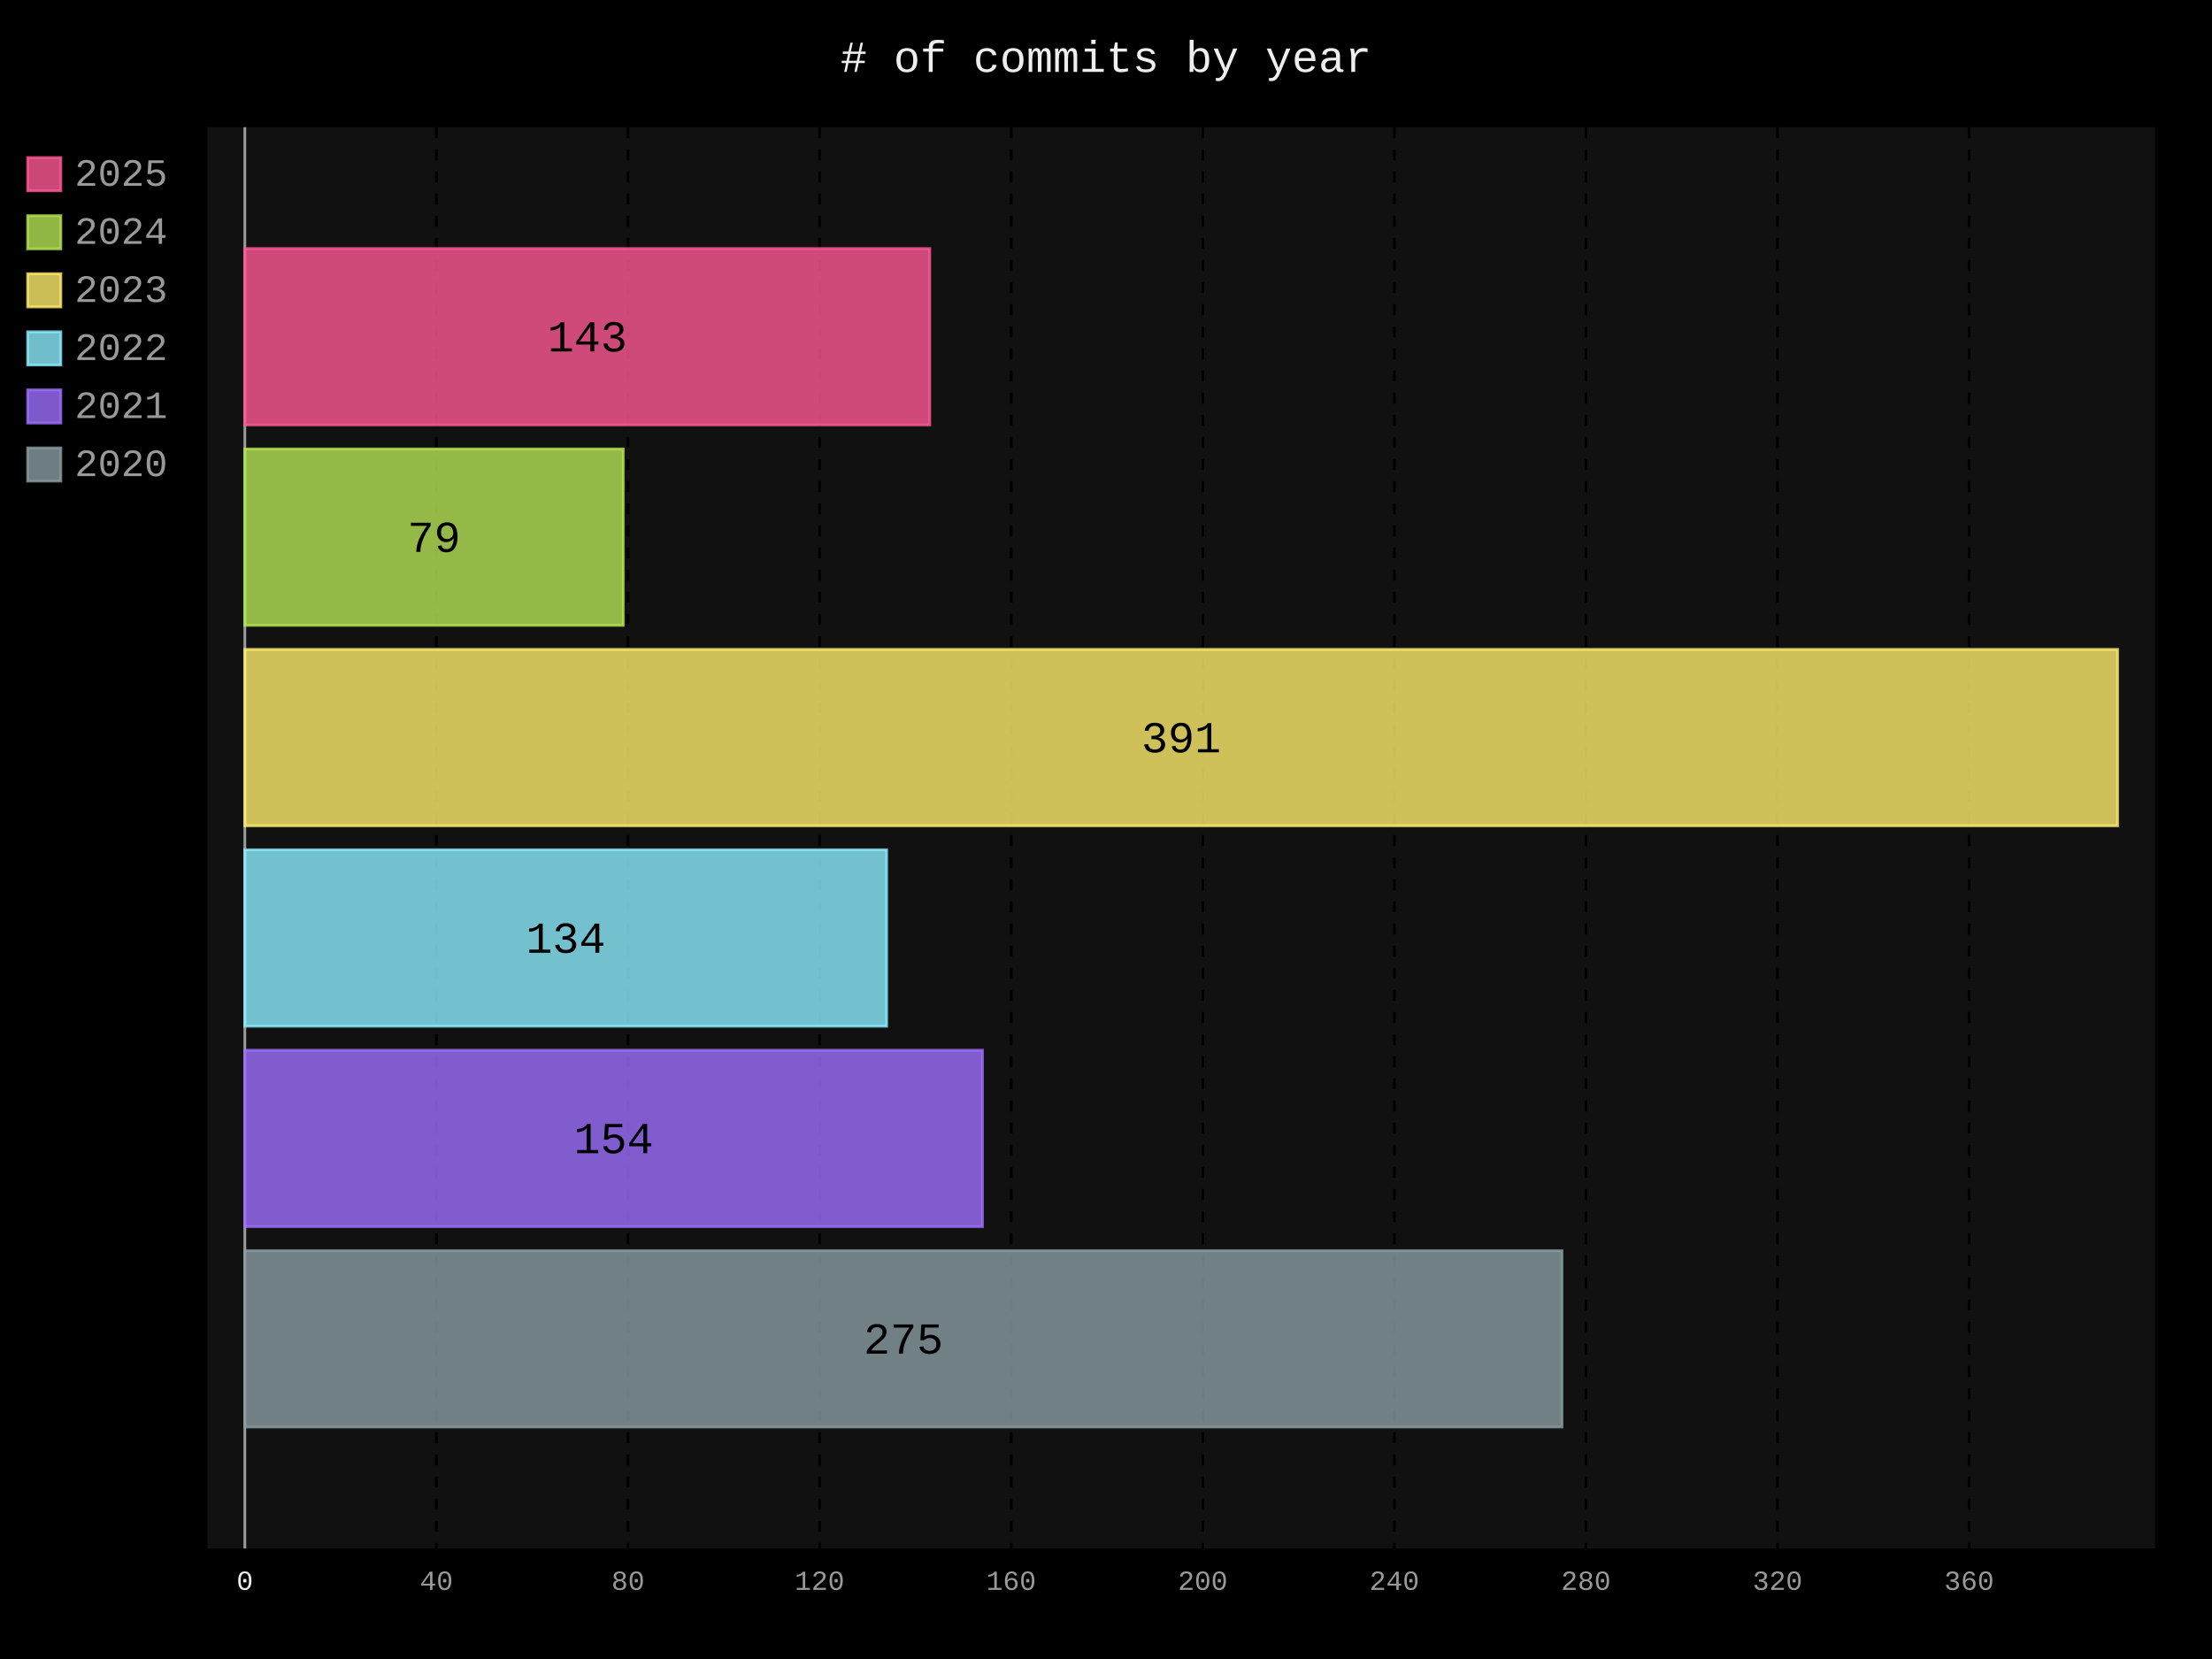
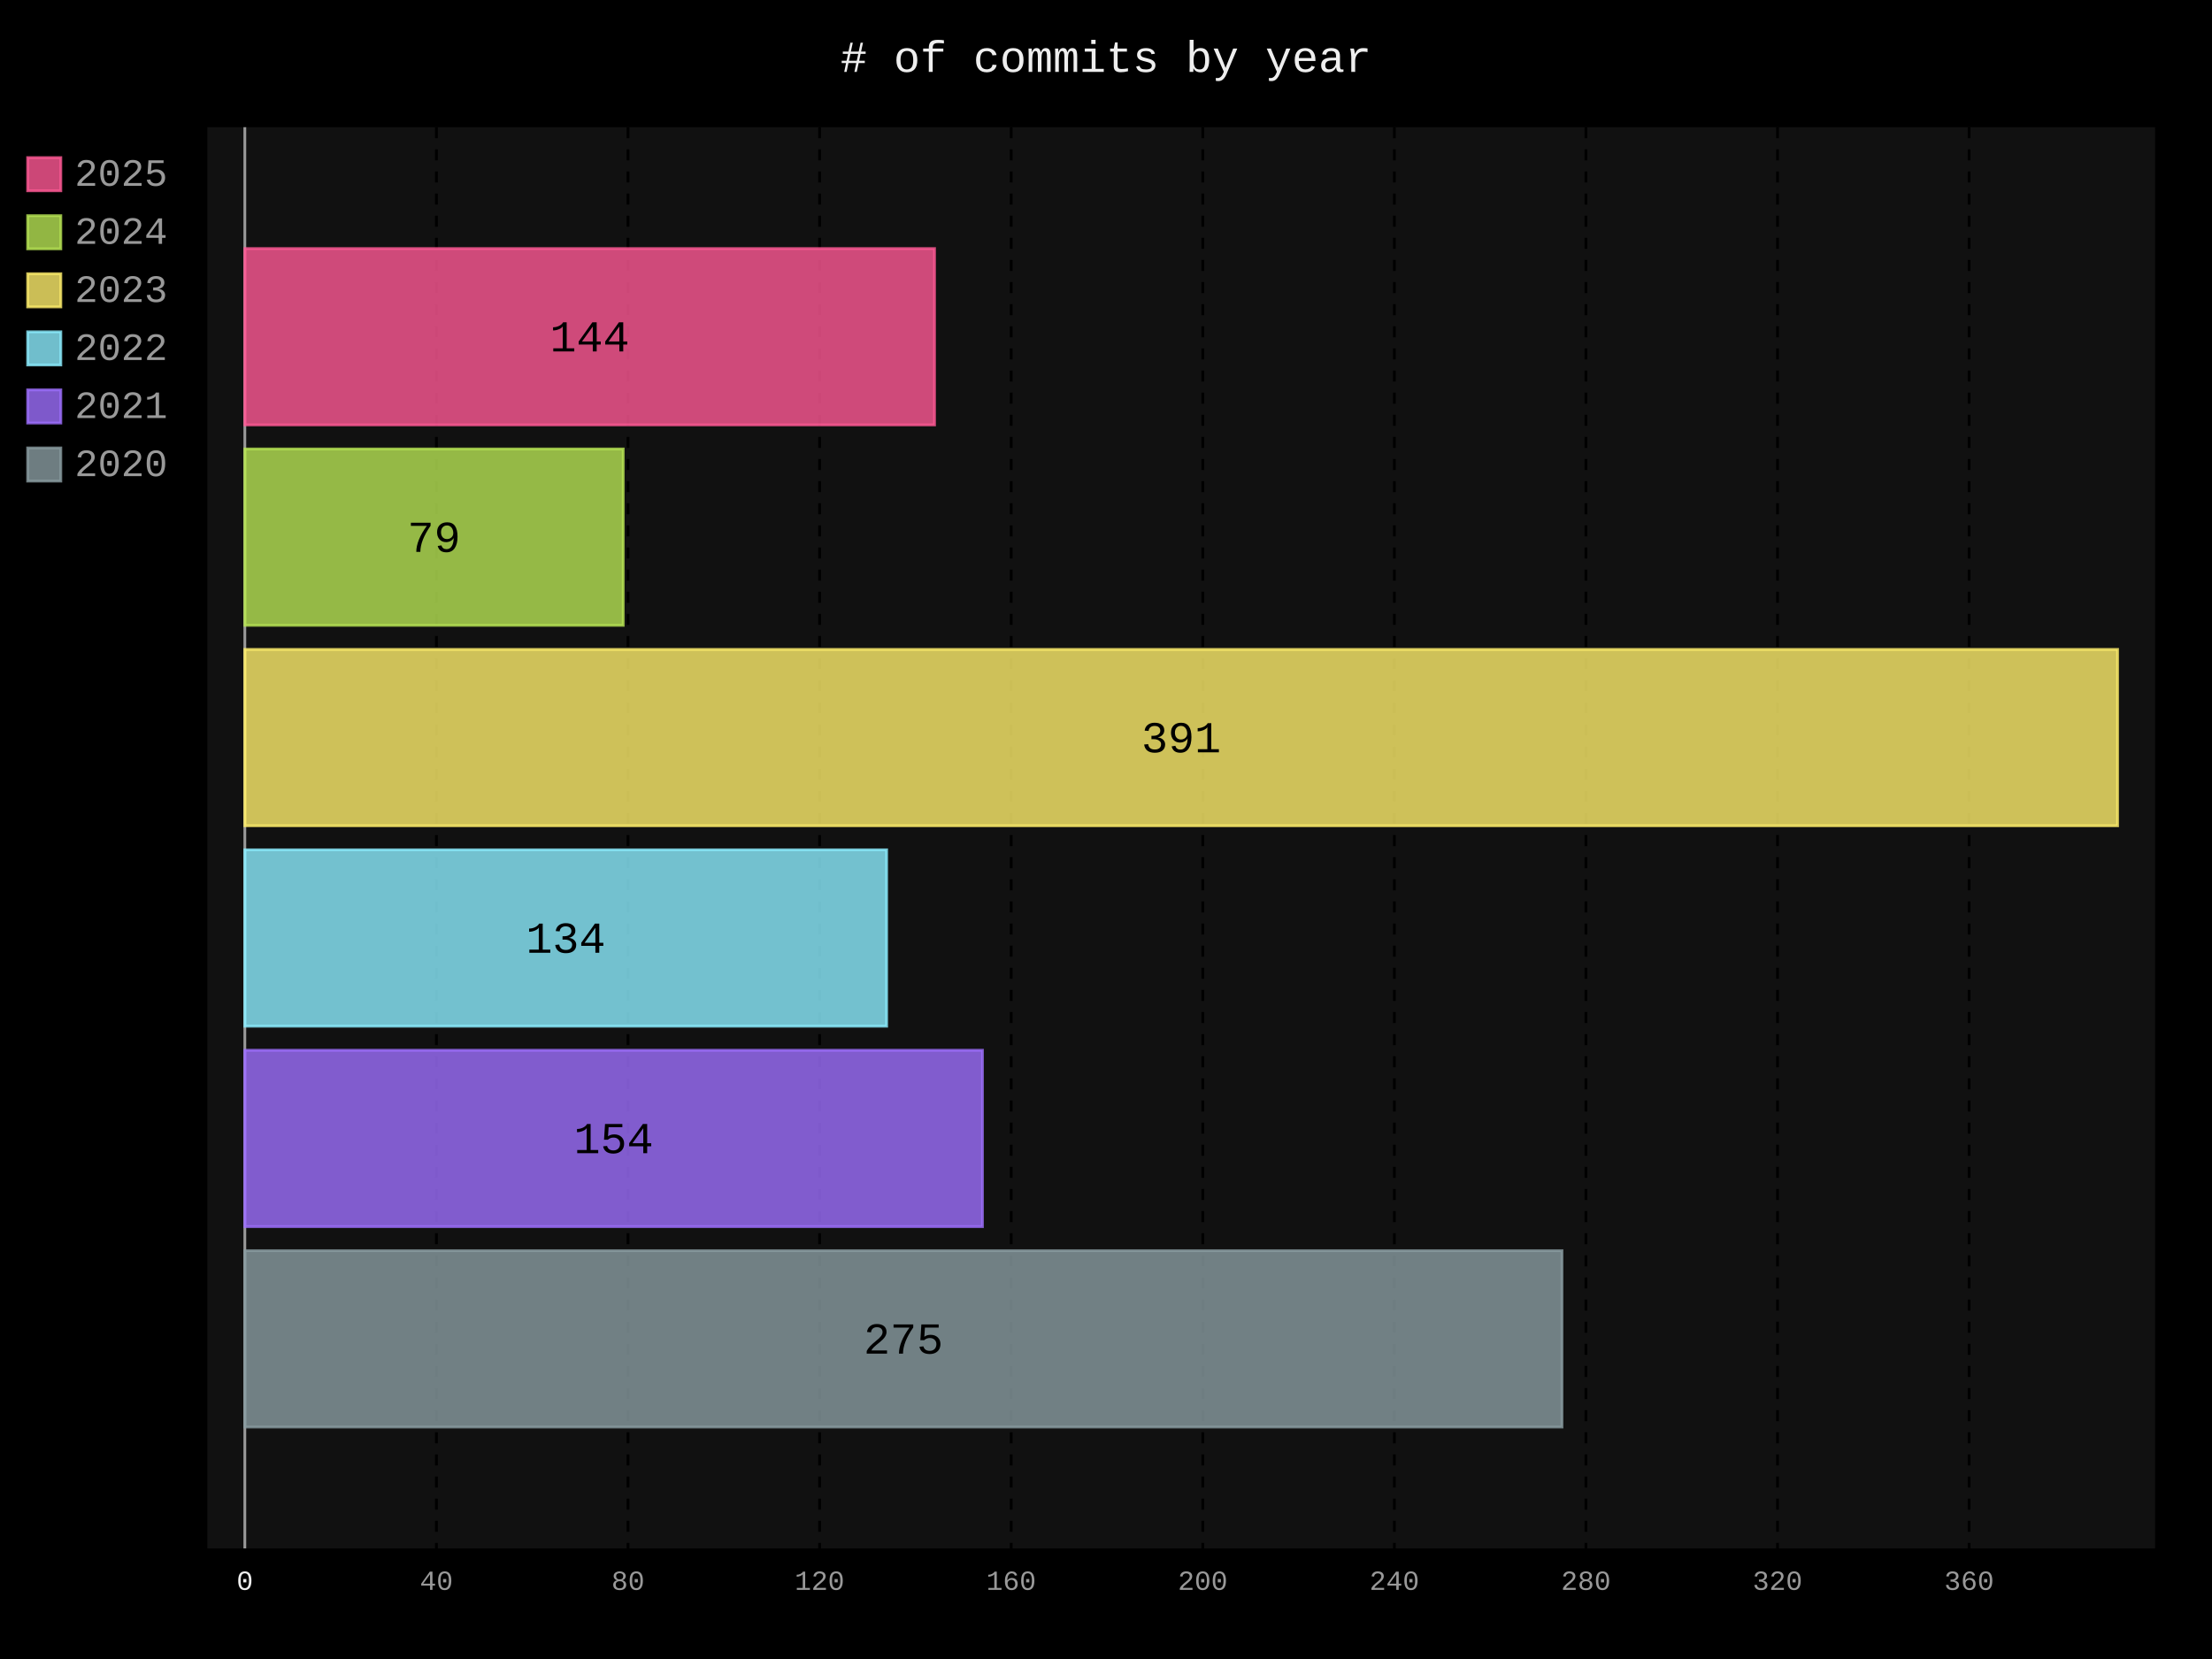
- <svg xmlns="http://www.w3.org/2000/svg" id="chart-c5411a98-69ac-45c9-b903-d4733e12b14b" class="pygal-chart" viewBox="0 0 800 600">
+ <svg xmlns="http://www.w3.org/2000/svg" id="chart-6af24efa-11c9-47de-a7f7-6a20783b19b4" class="pygal-chart" viewBox="0 0 800 600">
  <defs>
-     <style type="text/css">#chart-c5411a98-69ac-45c9-b903-d4733e12b14b{-webkit-user-select:none;-webkit-font-smoothing:antialiased;font-family:Consolas,"Liberation Mono",Menlo,Courier,monospace}#chart-c5411a98-69ac-45c9-b903-d4733e12b14b .title{font-family:Consolas,"Liberation Mono",Menlo,Courier,monospace;font-size:16px}#chart-c5411a98-69ac-45c9-b903-d4733e12b14b .legends .legend text{font-family:Consolas,"Liberation Mono",Menlo,Courier,monospace;font-size:14px}#chart-c5411a98-69ac-45c9-b903-d4733e12b14b .axis text{font-family:Consolas,"Liberation Mono",Menlo,Courier,monospace;font-size:10px}#chart-c5411a98-69ac-45c9-b903-d4733e12b14b .axis text.major{font-family:Consolas,"Liberation Mono",Menlo,Courier,monospace;font-size:10px}#chart-c5411a98-69ac-45c9-b903-d4733e12b14b .text-overlay text.value{font-family:Consolas,"Liberation Mono",Menlo,Courier,monospace;font-size:16px}#chart-c5411a98-69ac-45c9-b903-d4733e12b14b .text-overlay text.label{font-family:Consolas,"Liberation Mono",Menlo,Courier,monospace;font-size:10px}#chart-c5411a98-69ac-45c9-b903-d4733e12b14b .tooltip{font-family:Consolas,"Liberation Mono",Menlo,Courier,monospace;font-size:14px}#chart-c5411a98-69ac-45c9-b903-d4733e12b14b text.no_data{font-family:Consolas,"Liberation Mono",Menlo,Courier,monospace;font-size:64px}
- #chart-c5411a98-69ac-45c9-b903-d4733e12b14b{background-color:black}#chart-c5411a98-69ac-45c9-b903-d4733e12b14b path,#chart-c5411a98-69ac-45c9-b903-d4733e12b14b line,#chart-c5411a98-69ac-45c9-b903-d4733e12b14b rect,#chart-c5411a98-69ac-45c9-b903-d4733e12b14b circle{-webkit-transition:250ms;-moz-transition:250ms;transition:250ms}#chart-c5411a98-69ac-45c9-b903-d4733e12b14b .graph &gt; .background{fill:black}#chart-c5411a98-69ac-45c9-b903-d4733e12b14b .plot &gt; .background{fill:#111}#chart-c5411a98-69ac-45c9-b903-d4733e12b14b .graph{fill:#999}#chart-c5411a98-69ac-45c9-b903-d4733e12b14b text.no_data{fill:#eee}#chart-c5411a98-69ac-45c9-b903-d4733e12b14b .title{fill:#eee}#chart-c5411a98-69ac-45c9-b903-d4733e12b14b .legends .legend text{fill:#999}#chart-c5411a98-69ac-45c9-b903-d4733e12b14b .legends .legend:hover text{fill:#eee}#chart-c5411a98-69ac-45c9-b903-d4733e12b14b .axis .line{stroke:#eee}#chart-c5411a98-69ac-45c9-b903-d4733e12b14b .axis .guide.line{stroke:#555}#chart-c5411a98-69ac-45c9-b903-d4733e12b14b .axis .major.line{stroke:#999}#chart-c5411a98-69ac-45c9-b903-d4733e12b14b .axis text.major{fill:#eee}#chart-c5411a98-69ac-45c9-b903-d4733e12b14b .axis.y .guides:hover .guide.line,#chart-c5411a98-69ac-45c9-b903-d4733e12b14b .line-graph .axis.x .guides:hover .guide.line,#chart-c5411a98-69ac-45c9-b903-d4733e12b14b .stackedline-graph .axis.x .guides:hover .guide.line,#chart-c5411a98-69ac-45c9-b903-d4733e12b14b .xy-graph .axis.x .guides:hover .guide.line{stroke:#eee}#chart-c5411a98-69ac-45c9-b903-d4733e12b14b .axis .guides:hover text{fill:#eee}#chart-c5411a98-69ac-45c9-b903-d4733e12b14b .reactive{fill-opacity:.8;stroke-opacity:.8;stroke-width:1}#chart-c5411a98-69ac-45c9-b903-d4733e12b14b .ci{stroke:#999}#chart-c5411a98-69ac-45c9-b903-d4733e12b14b .reactive.active,#chart-c5411a98-69ac-45c9-b903-d4733e12b14b .active .reactive{fill-opacity:.4;stroke-opacity:.9;stroke-width:4}#chart-c5411a98-69ac-45c9-b903-d4733e12b14b .ci .reactive.active{stroke-width:1.5}#chart-c5411a98-69ac-45c9-b903-d4733e12b14b .series text{fill:#eee}#chart-c5411a98-69ac-45c9-b903-d4733e12b14b .tooltip rect{fill:#111;stroke:#eee;-webkit-transition:opacity 250ms;-moz-transition:opacity 250ms;transition:opacity 250ms}#chart-c5411a98-69ac-45c9-b903-d4733e12b14b .tooltip .label{fill:#999}#chart-c5411a98-69ac-45c9-b903-d4733e12b14b .tooltip .label{fill:#999}#chart-c5411a98-69ac-45c9-b903-d4733e12b14b .tooltip .legend{font-size:.8em;fill:#555}#chart-c5411a98-69ac-45c9-b903-d4733e12b14b .tooltip .x_label{font-size:.6em;fill:#eee}#chart-c5411a98-69ac-45c9-b903-d4733e12b14b .tooltip .xlink{font-size:.5em;text-decoration:underline}#chart-c5411a98-69ac-45c9-b903-d4733e12b14b .tooltip .value{font-size:1.5em}#chart-c5411a98-69ac-45c9-b903-d4733e12b14b .bound{font-size:.5em}#chart-c5411a98-69ac-45c9-b903-d4733e12b14b .max-value{font-size:.75em;fill:#555}#chart-c5411a98-69ac-45c9-b903-d4733e12b14b .map-element{fill:#111;stroke:#555 !important}#chart-c5411a98-69ac-45c9-b903-d4733e12b14b .map-element .reactive{fill-opacity:inherit;stroke-opacity:inherit}#chart-c5411a98-69ac-45c9-b903-d4733e12b14b .color-0,#chart-c5411a98-69ac-45c9-b903-d4733e12b14b .color-0 a:visited{stroke:#ff5995;fill:#ff5995}#chart-c5411a98-69ac-45c9-b903-d4733e12b14b .color-1,#chart-c5411a98-69ac-45c9-b903-d4733e12b14b .color-1 a:visited{stroke:#b6e354;fill:#b6e354}#chart-c5411a98-69ac-45c9-b903-d4733e12b14b .color-2,#chart-c5411a98-69ac-45c9-b903-d4733e12b14b .color-2 a:visited{stroke:#feed6c;fill:#feed6c}#chart-c5411a98-69ac-45c9-b903-d4733e12b14b .color-3,#chart-c5411a98-69ac-45c9-b903-d4733e12b14b .color-3 a:visited{stroke:#8cedff;fill:#8cedff}#chart-c5411a98-69ac-45c9-b903-d4733e12b14b .color-4,#chart-c5411a98-69ac-45c9-b903-d4733e12b14b .color-4 a:visited{stroke:#9e6ffe;fill:#9e6ffe}#chart-c5411a98-69ac-45c9-b903-d4733e12b14b .color-5,#chart-c5411a98-69ac-45c9-b903-d4733e12b14b .color-5 a:visited{stroke:#899ca1;fill:#899ca1}#chart-c5411a98-69ac-45c9-b903-d4733e12b14b .text-overlay .color-0 text{fill:black}#chart-c5411a98-69ac-45c9-b903-d4733e12b14b .text-overlay .color-1 text{fill:black}#chart-c5411a98-69ac-45c9-b903-d4733e12b14b .text-overlay .color-2 text{fill:black}#chart-c5411a98-69ac-45c9-b903-d4733e12b14b .text-overlay .color-3 text{fill:black}#chart-c5411a98-69ac-45c9-b903-d4733e12b14b .text-overlay .color-4 text{fill:black}#chart-c5411a98-69ac-45c9-b903-d4733e12b14b .text-overlay .color-5 text{fill:black}
- #chart-c5411a98-69ac-45c9-b903-d4733e12b14b text.no_data{text-anchor:middle}#chart-c5411a98-69ac-45c9-b903-d4733e12b14b .guide.line{fill:none}#chart-c5411a98-69ac-45c9-b903-d4733e12b14b .centered{text-anchor:middle}#chart-c5411a98-69ac-45c9-b903-d4733e12b14b .title{text-anchor:middle}#chart-c5411a98-69ac-45c9-b903-d4733e12b14b .legends .legend text{fill-opacity:1}#chart-c5411a98-69ac-45c9-b903-d4733e12b14b .axis.x text{text-anchor:middle}#chart-c5411a98-69ac-45c9-b903-d4733e12b14b .axis.x:not(.web) text[transform]{text-anchor:start}#chart-c5411a98-69ac-45c9-b903-d4733e12b14b .axis.x:not(.web) text[transform].backwards{text-anchor:end}#chart-c5411a98-69ac-45c9-b903-d4733e12b14b .axis.y text{text-anchor:end}#chart-c5411a98-69ac-45c9-b903-d4733e12b14b .axis.y text[transform].backwards{text-anchor:start}#chart-c5411a98-69ac-45c9-b903-d4733e12b14b .axis.y2 text{text-anchor:start}#chart-c5411a98-69ac-45c9-b903-d4733e12b14b .axis.y2 text[transform].backwards{text-anchor:end}#chart-c5411a98-69ac-45c9-b903-d4733e12b14b .axis .guide.line{stroke-dasharray:4,4;stroke:black}#chart-c5411a98-69ac-45c9-b903-d4733e12b14b .axis .major.guide.line{stroke-dasharray:6,6;stroke:black}#chart-c5411a98-69ac-45c9-b903-d4733e12b14b .horizontal .axis.y .guide.line,#chart-c5411a98-69ac-45c9-b903-d4733e12b14b .horizontal .axis.y2 .guide.line,#chart-c5411a98-69ac-45c9-b903-d4733e12b14b .vertical .axis.x .guide.line{opacity:0}#chart-c5411a98-69ac-45c9-b903-d4733e12b14b .horizontal .axis.always_show .guide.line,#chart-c5411a98-69ac-45c9-b903-d4733e12b14b .vertical .axis.always_show .guide.line{opacity:1 !important}#chart-c5411a98-69ac-45c9-b903-d4733e12b14b .axis.y .guides:hover .guide.line,#chart-c5411a98-69ac-45c9-b903-d4733e12b14b .axis.y2 .guides:hover .guide.line,#chart-c5411a98-69ac-45c9-b903-d4733e12b14b .axis.x .guides:hover .guide.line{opacity:1}#chart-c5411a98-69ac-45c9-b903-d4733e12b14b .axis .guides:hover text{opacity:1}#chart-c5411a98-69ac-45c9-b903-d4733e12b14b .nofill{fill:none}#chart-c5411a98-69ac-45c9-b903-d4733e12b14b .subtle-fill{fill-opacity:.2}#chart-c5411a98-69ac-45c9-b903-d4733e12b14b .dot{stroke-width:1px;fill-opacity:1;stroke-opacity:1}#chart-c5411a98-69ac-45c9-b903-d4733e12b14b .dot.active{stroke-width:5px}#chart-c5411a98-69ac-45c9-b903-d4733e12b14b .dot.negative{fill:transparent}#chart-c5411a98-69ac-45c9-b903-d4733e12b14b text,#chart-c5411a98-69ac-45c9-b903-d4733e12b14b tspan{stroke:none !important}#chart-c5411a98-69ac-45c9-b903-d4733e12b14b .series text.active{opacity:1}#chart-c5411a98-69ac-45c9-b903-d4733e12b14b .tooltip rect{fill-opacity:.95;stroke-width:.5}#chart-c5411a98-69ac-45c9-b903-d4733e12b14b .tooltip text{fill-opacity:1}#chart-c5411a98-69ac-45c9-b903-d4733e12b14b .showable{visibility:hidden}#chart-c5411a98-69ac-45c9-b903-d4733e12b14b .showable.shown{visibility:visible}#chart-c5411a98-69ac-45c9-b903-d4733e12b14b .gauge-background{fill:rgba(229,229,229,1);stroke:none}#chart-c5411a98-69ac-45c9-b903-d4733e12b14b .bg-lines{stroke:black;stroke-width:2px}</style>
+     <style type="text/css">#chart-6af24efa-11c9-47de-a7f7-6a20783b19b4{-webkit-user-select:none;-webkit-font-smoothing:antialiased;font-family:Consolas,"Liberation Mono",Menlo,Courier,monospace}#chart-6af24efa-11c9-47de-a7f7-6a20783b19b4 .title{font-family:Consolas,"Liberation Mono",Menlo,Courier,monospace;font-size:16px}#chart-6af24efa-11c9-47de-a7f7-6a20783b19b4 .legends .legend text{font-family:Consolas,"Liberation Mono",Menlo,Courier,monospace;font-size:14px}#chart-6af24efa-11c9-47de-a7f7-6a20783b19b4 .axis text{font-family:Consolas,"Liberation Mono",Menlo,Courier,monospace;font-size:10px}#chart-6af24efa-11c9-47de-a7f7-6a20783b19b4 .axis text.major{font-family:Consolas,"Liberation Mono",Menlo,Courier,monospace;font-size:10px}#chart-6af24efa-11c9-47de-a7f7-6a20783b19b4 .text-overlay text.value{font-family:Consolas,"Liberation Mono",Menlo,Courier,monospace;font-size:16px}#chart-6af24efa-11c9-47de-a7f7-6a20783b19b4 .text-overlay text.label{font-family:Consolas,"Liberation Mono",Menlo,Courier,monospace;font-size:10px}#chart-6af24efa-11c9-47de-a7f7-6a20783b19b4 .tooltip{font-family:Consolas,"Liberation Mono",Menlo,Courier,monospace;font-size:14px}#chart-6af24efa-11c9-47de-a7f7-6a20783b19b4 text.no_data{font-family:Consolas,"Liberation Mono",Menlo,Courier,monospace;font-size:64px}
+ #chart-6af24efa-11c9-47de-a7f7-6a20783b19b4{background-color:black}#chart-6af24efa-11c9-47de-a7f7-6a20783b19b4 path,#chart-6af24efa-11c9-47de-a7f7-6a20783b19b4 line,#chart-6af24efa-11c9-47de-a7f7-6a20783b19b4 rect,#chart-6af24efa-11c9-47de-a7f7-6a20783b19b4 circle{-webkit-transition:250ms;-moz-transition:250ms;transition:250ms}#chart-6af24efa-11c9-47de-a7f7-6a20783b19b4 .graph &gt; .background{fill:black}#chart-6af24efa-11c9-47de-a7f7-6a20783b19b4 .plot &gt; .background{fill:#111}#chart-6af24efa-11c9-47de-a7f7-6a20783b19b4 .graph{fill:#999}#chart-6af24efa-11c9-47de-a7f7-6a20783b19b4 text.no_data{fill:#eee}#chart-6af24efa-11c9-47de-a7f7-6a20783b19b4 .title{fill:#eee}#chart-6af24efa-11c9-47de-a7f7-6a20783b19b4 .legends .legend text{fill:#999}#chart-6af24efa-11c9-47de-a7f7-6a20783b19b4 .legends .legend:hover text{fill:#eee}#chart-6af24efa-11c9-47de-a7f7-6a20783b19b4 .axis .line{stroke:#eee}#chart-6af24efa-11c9-47de-a7f7-6a20783b19b4 .axis .guide.line{stroke:#555}#chart-6af24efa-11c9-47de-a7f7-6a20783b19b4 .axis .major.line{stroke:#999}#chart-6af24efa-11c9-47de-a7f7-6a20783b19b4 .axis text.major{fill:#eee}#chart-6af24efa-11c9-47de-a7f7-6a20783b19b4 .axis.y .guides:hover .guide.line,#chart-6af24efa-11c9-47de-a7f7-6a20783b19b4 .line-graph .axis.x .guides:hover .guide.line,#chart-6af24efa-11c9-47de-a7f7-6a20783b19b4 .stackedline-graph .axis.x .guides:hover .guide.line,#chart-6af24efa-11c9-47de-a7f7-6a20783b19b4 .xy-graph .axis.x .guides:hover .guide.line{stroke:#eee}#chart-6af24efa-11c9-47de-a7f7-6a20783b19b4 .axis .guides:hover text{fill:#eee}#chart-6af24efa-11c9-47de-a7f7-6a20783b19b4 .reactive{fill-opacity:.8;stroke-opacity:.8;stroke-width:1}#chart-6af24efa-11c9-47de-a7f7-6a20783b19b4 .ci{stroke:#999}#chart-6af24efa-11c9-47de-a7f7-6a20783b19b4 .reactive.active,#chart-6af24efa-11c9-47de-a7f7-6a20783b19b4 .active .reactive{fill-opacity:.4;stroke-opacity:.9;stroke-width:4}#chart-6af24efa-11c9-47de-a7f7-6a20783b19b4 .ci .reactive.active{stroke-width:1.5}#chart-6af24efa-11c9-47de-a7f7-6a20783b19b4 .series text{fill:#eee}#chart-6af24efa-11c9-47de-a7f7-6a20783b19b4 .tooltip rect{fill:#111;stroke:#eee;-webkit-transition:opacity 250ms;-moz-transition:opacity 250ms;transition:opacity 250ms}#chart-6af24efa-11c9-47de-a7f7-6a20783b19b4 .tooltip .label{fill:#999}#chart-6af24efa-11c9-47de-a7f7-6a20783b19b4 .tooltip .label{fill:#999}#chart-6af24efa-11c9-47de-a7f7-6a20783b19b4 .tooltip .legend{font-size:.8em;fill:#555}#chart-6af24efa-11c9-47de-a7f7-6a20783b19b4 .tooltip .x_label{font-size:.6em;fill:#eee}#chart-6af24efa-11c9-47de-a7f7-6a20783b19b4 .tooltip .xlink{font-size:.5em;text-decoration:underline}#chart-6af24efa-11c9-47de-a7f7-6a20783b19b4 .tooltip .value{font-size:1.5em}#chart-6af24efa-11c9-47de-a7f7-6a20783b19b4 .bound{font-size:.5em}#chart-6af24efa-11c9-47de-a7f7-6a20783b19b4 .max-value{font-size:.75em;fill:#555}#chart-6af24efa-11c9-47de-a7f7-6a20783b19b4 .map-element{fill:#111;stroke:#555 !important}#chart-6af24efa-11c9-47de-a7f7-6a20783b19b4 .map-element .reactive{fill-opacity:inherit;stroke-opacity:inherit}#chart-6af24efa-11c9-47de-a7f7-6a20783b19b4 .color-0,#chart-6af24efa-11c9-47de-a7f7-6a20783b19b4 .color-0 a:visited{stroke:#ff5995;fill:#ff5995}#chart-6af24efa-11c9-47de-a7f7-6a20783b19b4 .color-1,#chart-6af24efa-11c9-47de-a7f7-6a20783b19b4 .color-1 a:visited{stroke:#b6e354;fill:#b6e354}#chart-6af24efa-11c9-47de-a7f7-6a20783b19b4 .color-2,#chart-6af24efa-11c9-47de-a7f7-6a20783b19b4 .color-2 a:visited{stroke:#feed6c;fill:#feed6c}#chart-6af24efa-11c9-47de-a7f7-6a20783b19b4 .color-3,#chart-6af24efa-11c9-47de-a7f7-6a20783b19b4 .color-3 a:visited{stroke:#8cedff;fill:#8cedff}#chart-6af24efa-11c9-47de-a7f7-6a20783b19b4 .color-4,#chart-6af24efa-11c9-47de-a7f7-6a20783b19b4 .color-4 a:visited{stroke:#9e6ffe;fill:#9e6ffe}#chart-6af24efa-11c9-47de-a7f7-6a20783b19b4 .color-5,#chart-6af24efa-11c9-47de-a7f7-6a20783b19b4 .color-5 a:visited{stroke:#899ca1;fill:#899ca1}#chart-6af24efa-11c9-47de-a7f7-6a20783b19b4 .text-overlay .color-0 text{fill:black}#chart-6af24efa-11c9-47de-a7f7-6a20783b19b4 .text-overlay .color-1 text{fill:black}#chart-6af24efa-11c9-47de-a7f7-6a20783b19b4 .text-overlay .color-2 text{fill:black}#chart-6af24efa-11c9-47de-a7f7-6a20783b19b4 .text-overlay .color-3 text{fill:black}#chart-6af24efa-11c9-47de-a7f7-6a20783b19b4 .text-overlay .color-4 text{fill:black}#chart-6af24efa-11c9-47de-a7f7-6a20783b19b4 .text-overlay .color-5 text{fill:black}
+ #chart-6af24efa-11c9-47de-a7f7-6a20783b19b4 text.no_data{text-anchor:middle}#chart-6af24efa-11c9-47de-a7f7-6a20783b19b4 .guide.line{fill:none}#chart-6af24efa-11c9-47de-a7f7-6a20783b19b4 .centered{text-anchor:middle}#chart-6af24efa-11c9-47de-a7f7-6a20783b19b4 .title{text-anchor:middle}#chart-6af24efa-11c9-47de-a7f7-6a20783b19b4 .legends .legend text{fill-opacity:1}#chart-6af24efa-11c9-47de-a7f7-6a20783b19b4 .axis.x text{text-anchor:middle}#chart-6af24efa-11c9-47de-a7f7-6a20783b19b4 .axis.x:not(.web) text[transform]{text-anchor:start}#chart-6af24efa-11c9-47de-a7f7-6a20783b19b4 .axis.x:not(.web) text[transform].backwards{text-anchor:end}#chart-6af24efa-11c9-47de-a7f7-6a20783b19b4 .axis.y text{text-anchor:end}#chart-6af24efa-11c9-47de-a7f7-6a20783b19b4 .axis.y text[transform].backwards{text-anchor:start}#chart-6af24efa-11c9-47de-a7f7-6a20783b19b4 .axis.y2 text{text-anchor:start}#chart-6af24efa-11c9-47de-a7f7-6a20783b19b4 .axis.y2 text[transform].backwards{text-anchor:end}#chart-6af24efa-11c9-47de-a7f7-6a20783b19b4 .axis .guide.line{stroke-dasharray:4,4;stroke:black}#chart-6af24efa-11c9-47de-a7f7-6a20783b19b4 .axis .major.guide.line{stroke-dasharray:6,6;stroke:black}#chart-6af24efa-11c9-47de-a7f7-6a20783b19b4 .horizontal .axis.y .guide.line,#chart-6af24efa-11c9-47de-a7f7-6a20783b19b4 .horizontal .axis.y2 .guide.line,#chart-6af24efa-11c9-47de-a7f7-6a20783b19b4 .vertical .axis.x .guide.line{opacity:0}#chart-6af24efa-11c9-47de-a7f7-6a20783b19b4 .horizontal .axis.always_show .guide.line,#chart-6af24efa-11c9-47de-a7f7-6a20783b19b4 .vertical .axis.always_show .guide.line{opacity:1 !important}#chart-6af24efa-11c9-47de-a7f7-6a20783b19b4 .axis.y .guides:hover .guide.line,#chart-6af24efa-11c9-47de-a7f7-6a20783b19b4 .axis.y2 .guides:hover .guide.line,#chart-6af24efa-11c9-47de-a7f7-6a20783b19b4 .axis.x .guides:hover .guide.line{opacity:1}#chart-6af24efa-11c9-47de-a7f7-6a20783b19b4 .axis .guides:hover text{opacity:1}#chart-6af24efa-11c9-47de-a7f7-6a20783b19b4 .nofill{fill:none}#chart-6af24efa-11c9-47de-a7f7-6a20783b19b4 .subtle-fill{fill-opacity:.2}#chart-6af24efa-11c9-47de-a7f7-6a20783b19b4 .dot{stroke-width:1px;fill-opacity:1;stroke-opacity:1}#chart-6af24efa-11c9-47de-a7f7-6a20783b19b4 .dot.active{stroke-width:5px}#chart-6af24efa-11c9-47de-a7f7-6a20783b19b4 .dot.negative{fill:transparent}#chart-6af24efa-11c9-47de-a7f7-6a20783b19b4 text,#chart-6af24efa-11c9-47de-a7f7-6a20783b19b4 tspan{stroke:none !important}#chart-6af24efa-11c9-47de-a7f7-6a20783b19b4 .series text.active{opacity:1}#chart-6af24efa-11c9-47de-a7f7-6a20783b19b4 .tooltip rect{fill-opacity:.95;stroke-width:.5}#chart-6af24efa-11c9-47de-a7f7-6a20783b19b4 .tooltip text{fill-opacity:1}#chart-6af24efa-11c9-47de-a7f7-6a20783b19b4 .showable{visibility:hidden}#chart-6af24efa-11c9-47de-a7f7-6a20783b19b4 .showable.shown{visibility:visible}#chart-6af24efa-11c9-47de-a7f7-6a20783b19b4 .gauge-background{fill:rgba(229,229,229,1);stroke:none}#chart-6af24efa-11c9-47de-a7f7-6a20783b19b4 .bg-lines{stroke:black;stroke-width:2px}</style>
  </defs>
  <g class="graph horizontalbar-graph horizontal">
    <rect x="0" y="0" width="800" height="600" class="background" />
    <g transform="translate(75, 46)" class="plot">
      <rect x="0" y="0" width="704.4" height="514" class="background" />
      <g class="axis x always_show">
        <g class="guides">
          <path d="M13.546 0 v514" class="axis major line" />
          <text x="13.546" y="529.0" class="major">0</text>
        </g>
        <g class="guides">
          <path d="M82.836 0 v514" class="guide line" />
          <text x="82.836" y="529.0" class="">40</text>
        </g>
        <g class="guides">
          <path d="M152.126 0 v514" class="guide line" />
          <text x="152.126" y="529.0" class="">80</text>
        </g>
        <g class="guides">
          <path d="M221.416 0 v514" class="guide line" />
          <text x="221.416" y="529.0" class="">120</text>
        </g>
        <g class="guides">
          <path d="M290.705 0 v514" class="guide line" />
          <text x="290.705" y="529.0" class="">160</text>
        </g>
        <g class="guides">
          <path d="M359.995 0 v514" class="guide line" />
          <text x="359.995" y="529.0" class="">200</text>
        </g>
        <g class="guides">
          <path d="M429.285 0 v514" class="guide line" />
          <text x="429.285" y="529.0" class="">240</text>
        </g>
        <g class="guides">
          <path d="M498.575 0 v514" class="guide line" />
          <text x="498.575" y="529.0" class="">280</text>
        </g>
        <g class="guides">
          <path d="M567.864 0 v514" class="guide line" />
          <text x="567.864" y="529.0" class="">320</text>
        </g>
        <g class="guides">
          <path d="M637.154 0 v514" class="guide line" />
          <text x="637.154" y="529.0" class="">360</text>
        </g>
      </g>
      <g class="series serie-5 color-5">
        <g class="bars">
          <g class="bar">
            <rect x="13.546" y="406.324" rx="0" ry="0" width="476.367" height="63.789" class="rect reactive tooltip-trigger" />
          </g>
        </g>
      </g>
      <g class="series serie-4 color-4">
        <g class="bars">
          <g class="bar">
            <rect x="13.546" y="333.836" rx="0" ry="0" width="266.766" height="63.789" class="rect reactive tooltip-trigger" />
          </g>
        </g>
      </g>
      <g class="series serie-3 color-3">
        <g class="bars">
          <g class="bar">
            <rect x="13.546" y="261.349" rx="0" ry="0" width="232.121" height="63.789" class="rect reactive tooltip-trigger" />
          </g>
        </g>
      </g>
      <g class="series serie-2 color-2">
        <g class="bars">
          <g class="bar">
            <rect x="13.546" y="188.862" rx="0" ry="0" width="677.308" height="63.789" class="rect reactive tooltip-trigger" />
          </g>
        </g>
      </g>
      <g class="series serie-1 color-1">
        <g class="bars">
          <g class="bar">
            <rect x="13.546" y="116.375" rx="0" ry="0" width="136.847" height="63.789" class="rect reactive tooltip-trigger" />
          </g>
        </g>
      </g>
      <g class="series serie-0 color-0">
        <g class="bars">
          <g class="bar">
-             <rect x="13.546" y="43.888" rx="0" ry="0" width="247.711" height="63.789" class="rect reactive tooltip-trigger" />
+             <rect x="13.546" y="43.888" rx="0" ry="0" width="249.443" height="63.789" class="rect reactive tooltip-trigger" />
          </g>
        </g>
      </g>
    </g>
    <g class="titles">
      <text x="400.0" y="26" class="title plot_title"># of commits by year</text>
    </g>
    <g transform="translate(75, 46)" class="plot overlay">
      <g class="series serie-5 color-5" />
      <g class="series serie-4 color-4" />
      <g class="series serie-3 color-3" />
      <g class="series serie-2 color-2" />
      <g class="series serie-1 color-1" />
      <g class="series serie-0 color-0" />
    </g>
    <g transform="translate(75, 46)" class="plot text-overlay">
      <g class="series serie-5 color-5">
        <text text-anchor="middle" x="251.73" y="443.551" class="value">275</text>
      </g>
      <g class="series serie-4 color-4">
        <text text-anchor="middle" x="146.929" y="371.064" class="value">154</text>
      </g>
      <g class="series serie-3 color-3">
        <text text-anchor="middle" x="129.607" y="298.577" class="value">134</text>
      </g>
      <g class="series serie-2 color-2">
        <text text-anchor="middle" x="352.2" y="226.09" class="value">391</text>
      </g>
      <g class="series serie-1 color-1">
        <text text-anchor="middle" x="81.97" y="153.603" class="value">79</text>
      </g>
      <g class="series serie-0 color-0">
-         <text text-anchor="middle" x="137.402" y="81.115" class="value">143</text>
+         <text text-anchor="middle" x="138.268" y="81.115" class="value">144</text>
      </g>
    </g>
    <g transform="translate(75, 46)" class="plot tooltip-overlay">
      <g transform="translate(0 0)" style="opacity: 0" class="tooltip">
        <rect rx="0" ry="0" width="0" height="0" class="tooltip-box" />
        <g class="text" />
      </g>
    </g>
    <g transform="translate(10, 56)" class="legends">
      <g id="activate-serie-0" class="legend reactive activate-serie">
        <rect x="0.0" y="1.0" width="12" height="12" class="color-0 reactive" />
        <text x="17.0" y="11.2">2025</text>
      </g>
      <g id="activate-serie-1" class="legend reactive activate-serie">
        <rect x="0.0" y="22.0" width="12" height="12" class="color-1 reactive" />
        <text x="17.0" y="32.2">2024</text>
      </g>
      <g id="activate-serie-2" class="legend reactive activate-serie">
        <rect x="0.0" y="43.0" width="12" height="12" class="color-2 reactive" />
        <text x="17.0" y="53.2">2023</text>
      </g>
      <g id="activate-serie-3" class="legend reactive activate-serie">
        <rect x="0.0" y="64.0" width="12" height="12" class="color-3 reactive" />
        <text x="17.0" y="74.2">2022</text>
      </g>
      <g id="activate-serie-4" class="legend reactive activate-serie">
        <rect x="0.0" y="85.0" width="12" height="12" class="color-4 reactive" />
        <text x="17.0" y="95.2">2021</text>
      </g>
      <g id="activate-serie-5" class="legend reactive activate-serie">
        <rect x="0.0" y="106.0" width="12" height="12" class="color-5 reactive" />
        <text x="17.0" y="116.2">2020</text>
      </g>
    </g>
    <g transform="translate(790, 56)" class="legends" />
  </g>
</svg>
